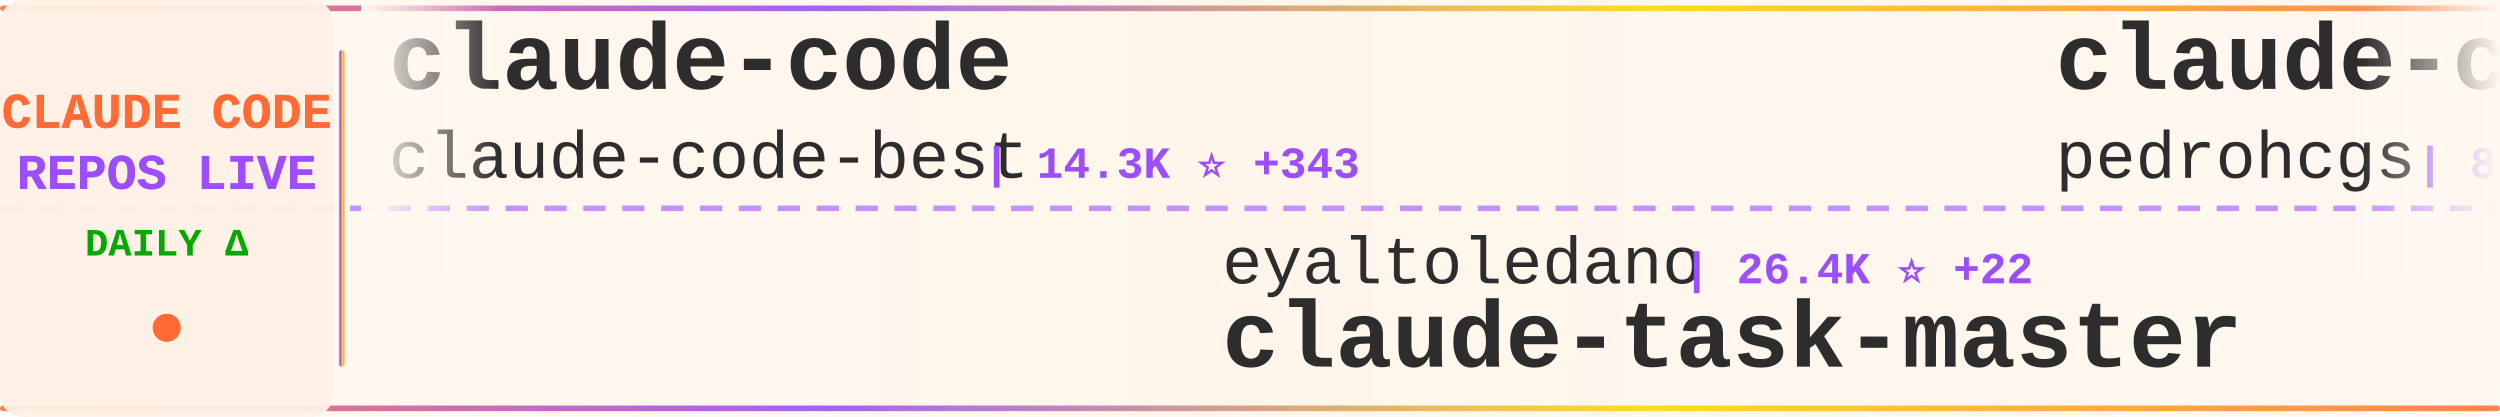
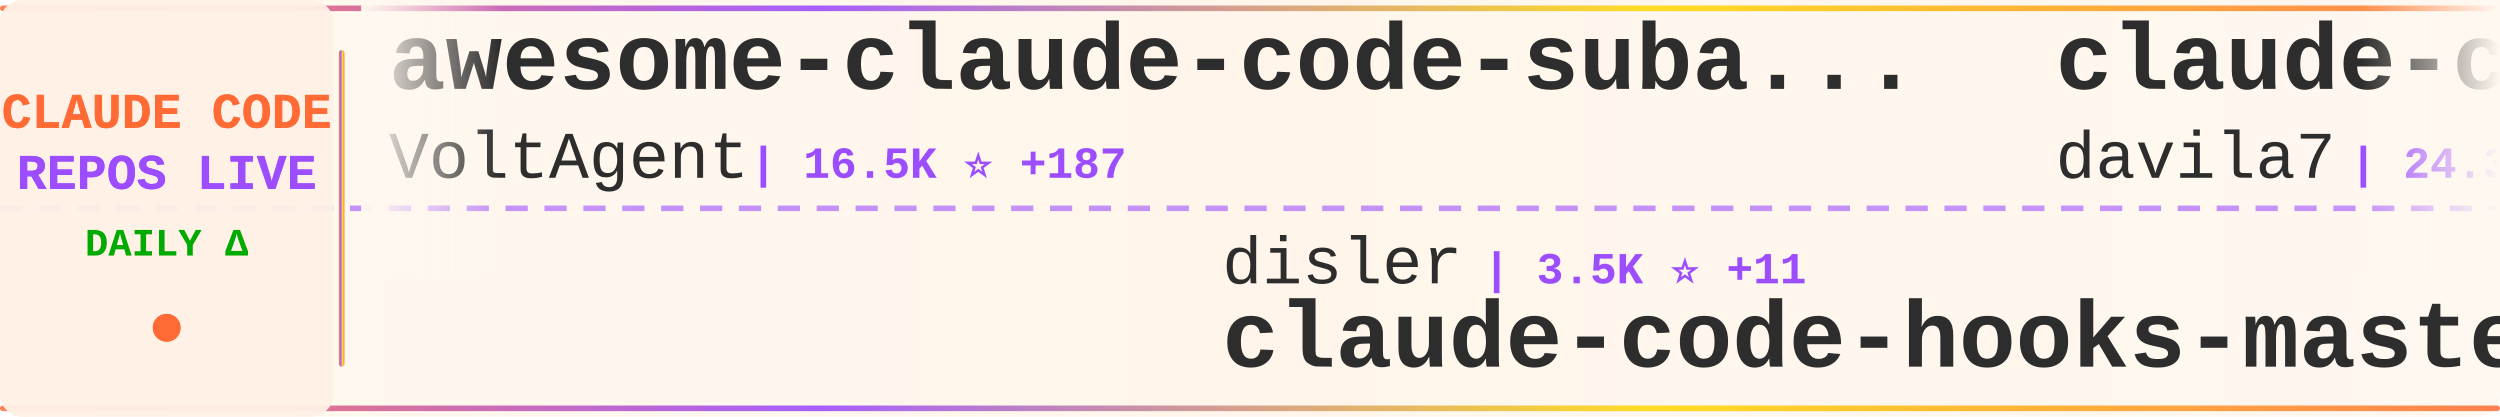
<svg xmlns="http://www.w3.org/2000/svg" width="900" height="150">
  <defs>
    <linearGradient id="tickerBg" x1="0%" y1="0%" x2="100%" y2="0%">
      <stop offset="0%" style="stop-color:#fff8f0;stop-opacity:0.98" />
      <stop offset="50%" style="stop-color:#fff5eb;stop-opacity:1" />
      <stop offset="100%" style="stop-color:#fff8f0;stop-opacity:0.98" />
    </linearGradient>
    <linearGradient id="borderGrad" x1="0%" y1="0%" x2="100%" y2="0%">
      <stop offset="0%" style="stop-color:#FF6B35;stop-opacity:0.85">
        <animate attributeName="stop-opacity" values="0.85;1;0.85" dur="2s" repeatCount="indefinite" />
      </stop>
      <stop offset="33%" style="stop-color:#9C4EFF;stop-opacity:0.9">
        <animate attributeName="stop-opacity" values="0.9;1;0.9" dur="2.2s" repeatCount="indefinite" />
      </stop>
      <stop offset="66%" style="stop-color:#FFD700;stop-opacity:0.85">
        <animate attributeName="stop-opacity" values="0.85;1;0.85" dur="1.8s" repeatCount="indefinite" />
      </stop>
      <stop offset="100%" style="stop-color:#FF6B35;stop-opacity:0.85">
        <animate attributeName="stop-opacity" values="0.85;1;0.85" dur="2s" repeatCount="indefinite" />
      </stop>
    </linearGradient>
    <filter id="textGlow">
      <feGaussianBlur stdDeviation="0.15" result="coloredBlur" />
      <feMerge>
        <feMergeNode in="coloredBlur" />
        <feMergeNode in="SourceGraphic" />
      </feMerge>
    </filter>
    <filter id="metricGlow">
      <feGaussianBlur stdDeviation="0.2" result="coloredBlur" />
      <feMerge>
        <feMergeNode in="coloredBlur" />
        <feMergeNode in="SourceGraphic" />
      </feMerge>
    </filter>
    <linearGradient id="leftFade" x1="0%" y1="0%" x2="100%" y2="0%">
      <stop offset="0%" style="stop-color:#fff8f0;stop-opacity:1" />
      <stop offset="100%" style="stop-color:#fff8f0;stop-opacity:0" />
    </linearGradient>
    <linearGradient id="rightFade" x1="0%" y1="0%" x2="100%" y2="0%">
      <stop offset="0%" style="stop-color:#fff8f0;stop-opacity:0" />
      <stop offset="100%" style="stop-color:#fff8f0;stop-opacity:1" />
    </linearGradient>
  </defs>
  <rect width="900" height="150" fill="url(#tickerBg)" rx="8" />
  <rect x="0" y="2" width="900" height="2" fill="url(#borderGrad)" rx="1" />
  <rect x="0" y="146" width="900" height="2" fill="url(#borderGrad)" rx="1" />
  <line x1="0" y1="75" x2="900" y2="75" stroke="#9C4EFF" stroke-width="2" stroke-dasharray="8 6" opacity="0.6" />
  <rect x="0" y="0" width="120" height="150" fill="#fff0e6" opacity="0.95" rx="8" />
  <text x="60" y="46" font-family="'Courier New', monospace" font-size="18" font-weight="bold" fill="#FF6B35" text-anchor="middle" filter="url(#textGlow)">
    CLAUDE CODE
  </text>
  <text x="60" y="68" font-family="'Courier New', monospace" font-size="18" font-weight="bold" fill="#9C4EFF" text-anchor="middle" filter="url(#textGlow)">
    REPOS LIVE
  </text>
  <text x="60" y="92" font-family="'Courier New', monospace" font-size="14" font-weight="bold" fill="#00aa00" text-anchor="middle">
    DAILY Δ
  </text>
  <circle cx="60" cy="118" r="5" fill="#FF6B35" filter="url(#metricGlow)">
    <animate attributeName="r" values="4;6;4" dur="1.5s" repeatCount="indefinite" />
    <animate attributeName="opacity" values="0.6;1;0.6" dur="1.5s" repeatCount="indefinite" />
  </circle>
  <rect x="122" y="18" width="2" height="114" fill="url(#borderGrad)" rx="1" />
  <clipPath id="tickerClip">
    <rect x="130" y="0" width="770" height="150" />
  </clipPath>
  <g clip-path="url(#tickerClip)">
    <g id="tickerItems">
      <animateTransform attributeName="transform" attributeType="XML" type="translate" from="0 0" to="-3000 0" dur="54s" repeatCount="indefinite" />
      <g transform="translate(0, 0)">
-         <text x="140" y="32" font-family="'Courier New', monospace" font-size="34" font-weight="bold" fill="#2d2d2d">claude-code</text>
-         <text x="140" y="64" font-family="'Courier New', monospace" font-size="24" font-weight="normal" fill="#2d2d2d" opacity="1.0">claude-code-best</text>
-         <text x="354" y="64" font-family="'Courier New', monospace" font-size="16" font-weight="bold" fill="#9C4EFF"> | 14.3K ⭐ +343</text>
+         <text x="140" y="32" font-family="'Courier New', monospace" font-size="34" font-weight="bold" fill="#2d2d2d">awesome-claude-code-suba...</text>
+         <text x="140" y="64" font-family="'Courier New', monospace" font-size="24" font-weight="normal" fill="#2d2d2d" opacity="1.0">VoltAgent</text>
+         <text x="270" y="64" font-family="'Courier New', monospace" font-size="16" font-weight="bold" fill="#9C4EFF"> | 16.5K ⭐ +187</text>
      </g>
      <g transform="translate(300, 0)">
-         <text x="140" y="102" font-family="'Courier New', monospace" font-size="24" font-weight="normal" fill="#2d2d2d" opacity="1.0">eyaltoledano</text>
-         <text x="306" y="102" font-family="'Courier New', monospace" font-size="16" font-weight="bold" fill="#9C4EFF"> | 26.4K ⭐ +22</text>
-         <text x="140" y="132" font-family="'Courier New', monospace" font-size="34" font-weight="bold" fill="#2d2d2d">claude-task-master</text>
+         <text x="140" y="102" font-family="'Courier New', monospace" font-size="24" font-weight="normal" fill="#2d2d2d" opacity="1.0">disler</text>
+         <text x="234" y="102" font-family="'Courier New', monospace" font-size="16" font-weight="bold" fill="#9C4EFF"> | 3.5K ⭐ +11</text>
+         <text x="140" y="132" font-family="'Courier New', monospace" font-size="34" font-weight="bold" fill="#2d2d2d">claude-code-hooks-master...</text>
      </g>
      <g transform="translate(600, 0)">
-         <text x="140" y="32" font-family="'Courier New', monospace" font-size="34" font-weight="bold" fill="#2d2d2d">claude-code-my-workflow</text>
-         <text x="140" y="64" font-family="'Courier New', monospace" font-size="24" font-weight="normal" fill="#2d2d2d" opacity="1.0">pedrohcgs</text>
-         <text x="270" y="64" font-family="'Courier New', monospace" font-size="16" font-weight="bold" fill="#9C4EFF"> | 850 ⭐ +7</text>
+         <text x="140" y="32" font-family="'Courier New', monospace" font-size="34" font-weight="bold" fill="#2d2d2d">claude-code-templates</text>
+         <text x="140" y="64" font-family="'Courier New', monospace" font-size="24" font-weight="normal" fill="#2d2d2d" opacity="1.0">davila7</text>
+         <text x="246" y="64" font-family="'Courier New', monospace" font-size="16" font-weight="bold" fill="#9C4EFF"> | 24.3K ⭐ +59</text>
      </g>
      <g transform="translate(900, 0)">
-         <text x="140" y="102" font-family="'Courier New', monospace" font-size="24" font-weight="normal" fill="#2d2d2d" opacity="1.0">lst97</text>
-         <text x="222" y="102" font-family="'Courier New', monospace" font-size="16" font-weight="bold" fill="#9C4EFF"> | 1.5K ⭐ +3</text>
-         <text x="140" y="132" font-family="'Courier New', monospace" font-size="34" font-weight="bold" fill="#2d2d2d">claude-code-sub-agents</text>
+         <text x="140" y="102" font-family="'Courier New', monospace" font-size="24" font-weight="normal" fill="#2d2d2d" opacity="1.0">tanbiralam</text>
+         <text x="282" y="102" font-family="'Courier New', monospace" font-size="16" font-weight="bold" fill="#9C4EFF"> | 1.3K ⭐ +31</text>
+         <text x="140" y="132" font-family="'Courier New', monospace" font-size="34" font-weight="bold" fill="#2d2d2d">claude-code</text>
      </g>
      <g transform="translate(1200, 0)">
-         <text x="140" y="32" font-family="'Courier New', monospace" font-size="34" font-weight="bold" fill="#2d2d2d">ralph-claude-code</text>
-         <text x="140" y="64" font-family="'Courier New', monospace" font-size="24" font-weight="normal" fill="#2d2d2d" opacity="1.0">frankbria</text>
-         <text x="270" y="64" font-family="'Courier New', monospace" font-size="16" font-weight="bold" fill="#9C4EFF"> | 8.5K ⭐ +36</text>
+         <text x="140" y="32" font-family="'Courier New', monospace" font-size="34" font-weight="bold" fill="#2d2d2d">ClaudeCodeAgents</text>
+         <text x="140" y="64" font-family="'Courier New', monospace" font-size="24" font-weight="normal" fill="#2d2d2d" opacity="1.0">darcyegb</text>
+         <text x="258" y="64" font-family="'Courier New', monospace" font-size="16" font-weight="bold" fill="#9C4EFF"> | 647 ⭐ +1</text>
      </g>
      <g transform="translate(1500, 0)">
-         <text x="140" y="102" font-family="'Courier New', monospace" font-size="24" font-weight="normal" fill="#2d2d2d" opacity="1.0">obra</text>
-         <text x="210" y="102" font-family="'Courier New', monospace" font-size="16" font-weight="bold" fill="#9C4EFF"> | 137.7K ⭐ +1.4K</text>
-         <text x="140" y="132" font-family="'Courier New', monospace" font-size="34" font-weight="bold" fill="#2d2d2d">superpowers</text>
+         <text x="140" y="102" font-family="'Courier New', monospace" font-size="24" font-weight="normal" fill="#2d2d2d" opacity="1.0">qwibitai</text>
+         <text x="258" y="102" font-family="'Courier New', monospace" font-size="16" font-weight="bold" fill="#9C4EFF"> | 26.7K ⭐ +139</text>
+         <text x="140" y="132" font-family="'Courier New', monospace" font-size="34" font-weight="bold" fill="#2d2d2d">nanoclaw</text>
      </g>
      <g transform="translate(1800, 0)">
-         <text x="140" y="32" font-family="'Courier New', monospace" font-size="34" font-weight="bold" fill="#2d2d2d">Claude-Code-Usage-Monito...</text>
-         <text x="140" y="64" font-family="'Courier New', monospace" font-size="24" font-weight="normal" fill="#2d2d2d" opacity="1.0">Maciek-roboblog</text>
-         <text x="342" y="64" font-family="'Courier New', monospace" font-size="16" font-weight="bold" fill="#9C4EFF"> | 7.4K ⭐ +21</text>
+         <text x="140" y="32" font-family="'Courier New', monospace" font-size="34" font-weight="bold" fill="#2d2d2d">claude-code-proxy</text>
+         <text x="140" y="64" font-family="'Courier New', monospace" font-size="24" font-weight="normal" fill="#2d2d2d" opacity="1.0">fuergaosi233</text>
+         <text x="306" y="64" font-family="'Courier New', monospace" font-size="16" font-weight="bold" fill="#9C4EFF"> | 2.4K ⭐ +10</text>
      </g>
      <g transform="translate(2100, 0)">
-         <text x="140" y="102" font-family="'Courier New', monospace" font-size="24" font-weight="normal" fill="#2d2d2d" opacity="1.0">anthropics</text>
-         <text x="282" y="102" font-family="'Courier New', monospace" font-size="16" font-weight="bold" fill="#9C4EFF"> | 6.9K ⭐ +25</text>
-         <text x="140" y="132" font-family="'Courier New', monospace" font-size="34" font-weight="bold" fill="#2d2d2d">claude-code-action</text>
+         <text x="140" y="102" font-family="'Courier New', monospace" font-size="24" font-weight="normal" fill="#2d2d2d" opacity="1.0">OneRedOak</text>
+         <text x="270" y="102" font-family="'Courier New', monospace" font-size="16" font-weight="bold" fill="#9C4EFF"> | 3.8K ⭐ +3</text>
+         <text x="140" y="132" font-family="'Courier New', monospace" font-size="34" font-weight="bold" fill="#2d2d2d">claude-code-workflows</text>
      </g>
      <g transform="translate(2400, 0)">
-         <text x="140" y="32" font-family="'Courier New', monospace" font-size="34" font-weight="bold" fill="#2d2d2d">claude-code-system-promp...</text>
-         <text x="140" y="64" font-family="'Courier New', monospace" font-size="24" font-weight="normal" fill="#2d2d2d" opacity="1.0">Piebald-AI</text>
-         <text x="282" y="64" font-family="'Courier New', monospace" font-size="16" font-weight="bold" fill="#9C4EFF"> | 8.4K ⭐ +66</text>
+         <text x="140" y="32" font-family="'Courier New', monospace" font-size="34" font-weight="bold" fill="#2d2d2d">claude-code-reverse</text>
+         <text x="140" y="64" font-family="'Courier New', monospace" font-size="24" font-weight="normal" fill="#2d2d2d" opacity="1.0">Yuyz0112</text>
+         <text x="258" y="64" font-family="'Courier New', monospace" font-size="16" font-weight="bold" fill="#9C4EFF"> | 2.3K ⭐ +3</text>
      </g>
      <g transform="translate(2700, 0)">
-         <text x="140" y="102" font-family="'Courier New', monospace" font-size="24" font-weight="normal" fill="#2d2d2d" opacity="1.0">wanshuiyin</text>
-         <text x="282" y="102" font-family="'Courier New', monospace" font-size="16" font-weight="bold" fill="#9C4EFF"> | 5.7K ⭐ +99</text>
-         <text x="140" y="132" font-family="'Courier New', monospace" font-size="34" font-weight="bold" fill="#2d2d2d">Auto-claude-code-researc...</text>
+         <text x="140" y="102" font-family="'Courier New', monospace" font-size="24" font-weight="normal" fill="#2d2d2d" opacity="1.0">RichardAtCT</text>
+         <text x="294" y="102" font-family="'Courier New', monospace" font-size="16" font-weight="bold" fill="#9C4EFF"> | 2.4K ⭐ +14</text>
+         <text x="140" y="132" font-family="'Courier New', monospace" font-size="34" font-weight="bold" fill="#2d2d2d">claude-code-telegram</text>
      </g>
      <g transform="translate(3000, 0)">
-         <text x="140" y="32" font-family="'Courier New', monospace" font-size="34" font-weight="bold" fill="#2d2d2d">claude-code</text>
-         <text x="140" y="64" font-family="'Courier New', monospace" font-size="24" font-weight="normal" fill="#2d2d2d" opacity="1.0">claude-code-best</text>
-         <text x="354" y="64" font-family="'Courier New', monospace" font-size="16" font-weight="bold" fill="#9C4EFF"> | 14.3K ⭐ +343</text>
+         <text x="140" y="32" font-family="'Courier New', monospace" font-size="34" font-weight="bold" fill="#2d2d2d">awesome-claude-code-suba...</text>
+         <text x="140" y="64" font-family="'Courier New', monospace" font-size="24" font-weight="normal" fill="#2d2d2d" opacity="1.0">VoltAgent</text>
+         <text x="270" y="64" font-family="'Courier New', monospace" font-size="16" font-weight="bold" fill="#9C4EFF"> | 16.5K ⭐ +187</text>
      </g>
      <g transform="translate(3300, 0)">
-         <text x="140" y="102" font-family="'Courier New', monospace" font-size="24" font-weight="normal" fill="#2d2d2d" opacity="1.0">eyaltoledano</text>
-         <text x="306" y="102" font-family="'Courier New', monospace" font-size="16" font-weight="bold" fill="#9C4EFF"> | 26.4K ⭐ +22</text>
-         <text x="140" y="132" font-family="'Courier New', monospace" font-size="34" font-weight="bold" fill="#2d2d2d">claude-task-master</text>
+         <text x="140" y="102" font-family="'Courier New', monospace" font-size="24" font-weight="normal" fill="#2d2d2d" opacity="1.0">disler</text>
+         <text x="234" y="102" font-family="'Courier New', monospace" font-size="16" font-weight="bold" fill="#9C4EFF"> | 3.5K ⭐ +11</text>
+         <text x="140" y="132" font-family="'Courier New', monospace" font-size="34" font-weight="bold" fill="#2d2d2d">claude-code-hooks-master...</text>
      </g>
      <g transform="translate(3600, 0)">
-         <text x="140" y="32" font-family="'Courier New', monospace" font-size="34" font-weight="bold" fill="#2d2d2d">claude-code-my-workflow</text>
-         <text x="140" y="64" font-family="'Courier New', monospace" font-size="24" font-weight="normal" fill="#2d2d2d" opacity="1.0">pedrohcgs</text>
-         <text x="270" y="64" font-family="'Courier New', monospace" font-size="16" font-weight="bold" fill="#9C4EFF"> | 850 ⭐ +7</text>
+         <text x="140" y="32" font-family="'Courier New', monospace" font-size="34" font-weight="bold" fill="#2d2d2d">claude-code-templates</text>
+         <text x="140" y="64" font-family="'Courier New', monospace" font-size="24" font-weight="normal" fill="#2d2d2d" opacity="1.0">davila7</text>
+         <text x="246" y="64" font-family="'Courier New', monospace" font-size="16" font-weight="bold" fill="#9C4EFF"> | 24.3K ⭐ +59</text>
      </g>
      <g transform="translate(3900, 0)">
-         <text x="140" y="102" font-family="'Courier New', monospace" font-size="24" font-weight="normal" fill="#2d2d2d" opacity="1.0">lst97</text>
-         <text x="222" y="102" font-family="'Courier New', monospace" font-size="16" font-weight="bold" fill="#9C4EFF"> | 1.5K ⭐ +3</text>
-         <text x="140" y="132" font-family="'Courier New', monospace" font-size="34" font-weight="bold" fill="#2d2d2d">claude-code-sub-agents</text>
+         <text x="140" y="102" font-family="'Courier New', monospace" font-size="24" font-weight="normal" fill="#2d2d2d" opacity="1.0">tanbiralam</text>
+         <text x="282" y="102" font-family="'Courier New', monospace" font-size="16" font-weight="bold" fill="#9C4EFF"> | 1.3K ⭐ +31</text>
+         <text x="140" y="132" font-family="'Courier New', monospace" font-size="34" font-weight="bold" fill="#2d2d2d">claude-code</text>
      </g>
    </g>
  </g>
  <rect x="130" y="0" width="50" height="100" fill="url(#leftFade)" />
  <rect x="850" y="0" width="50" height="100" fill="url(#rightFade)" />
</svg>
